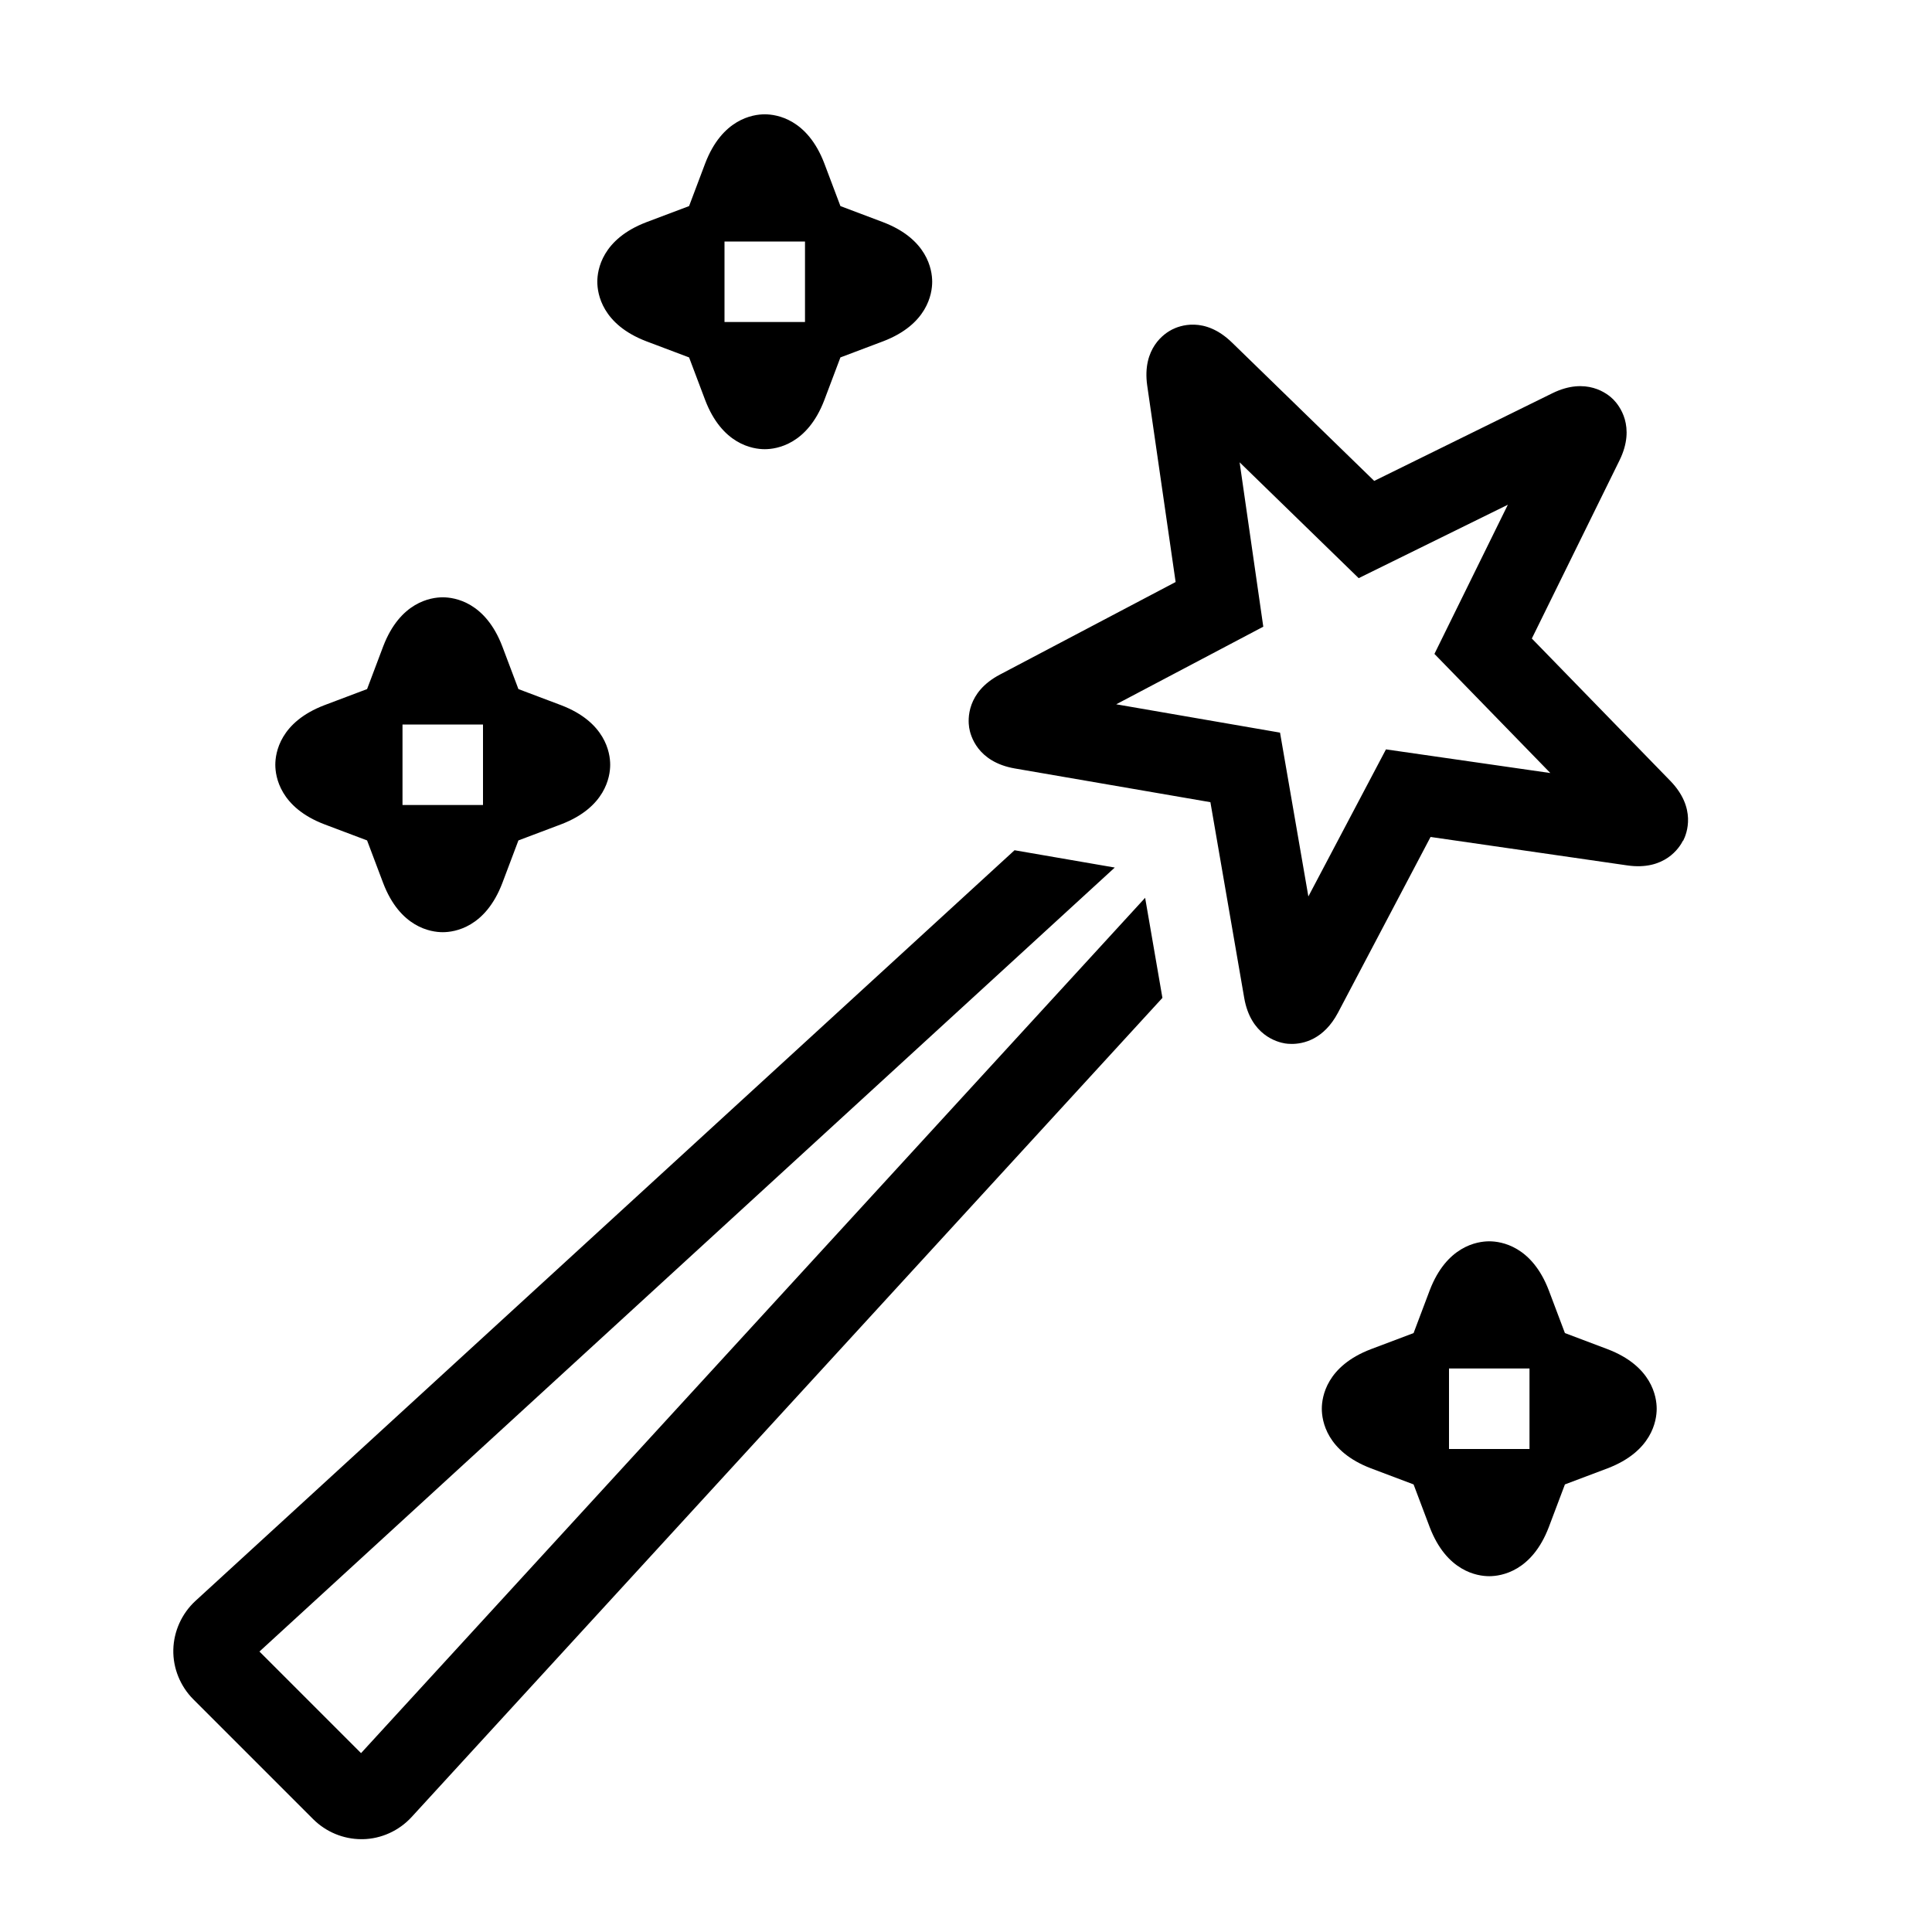
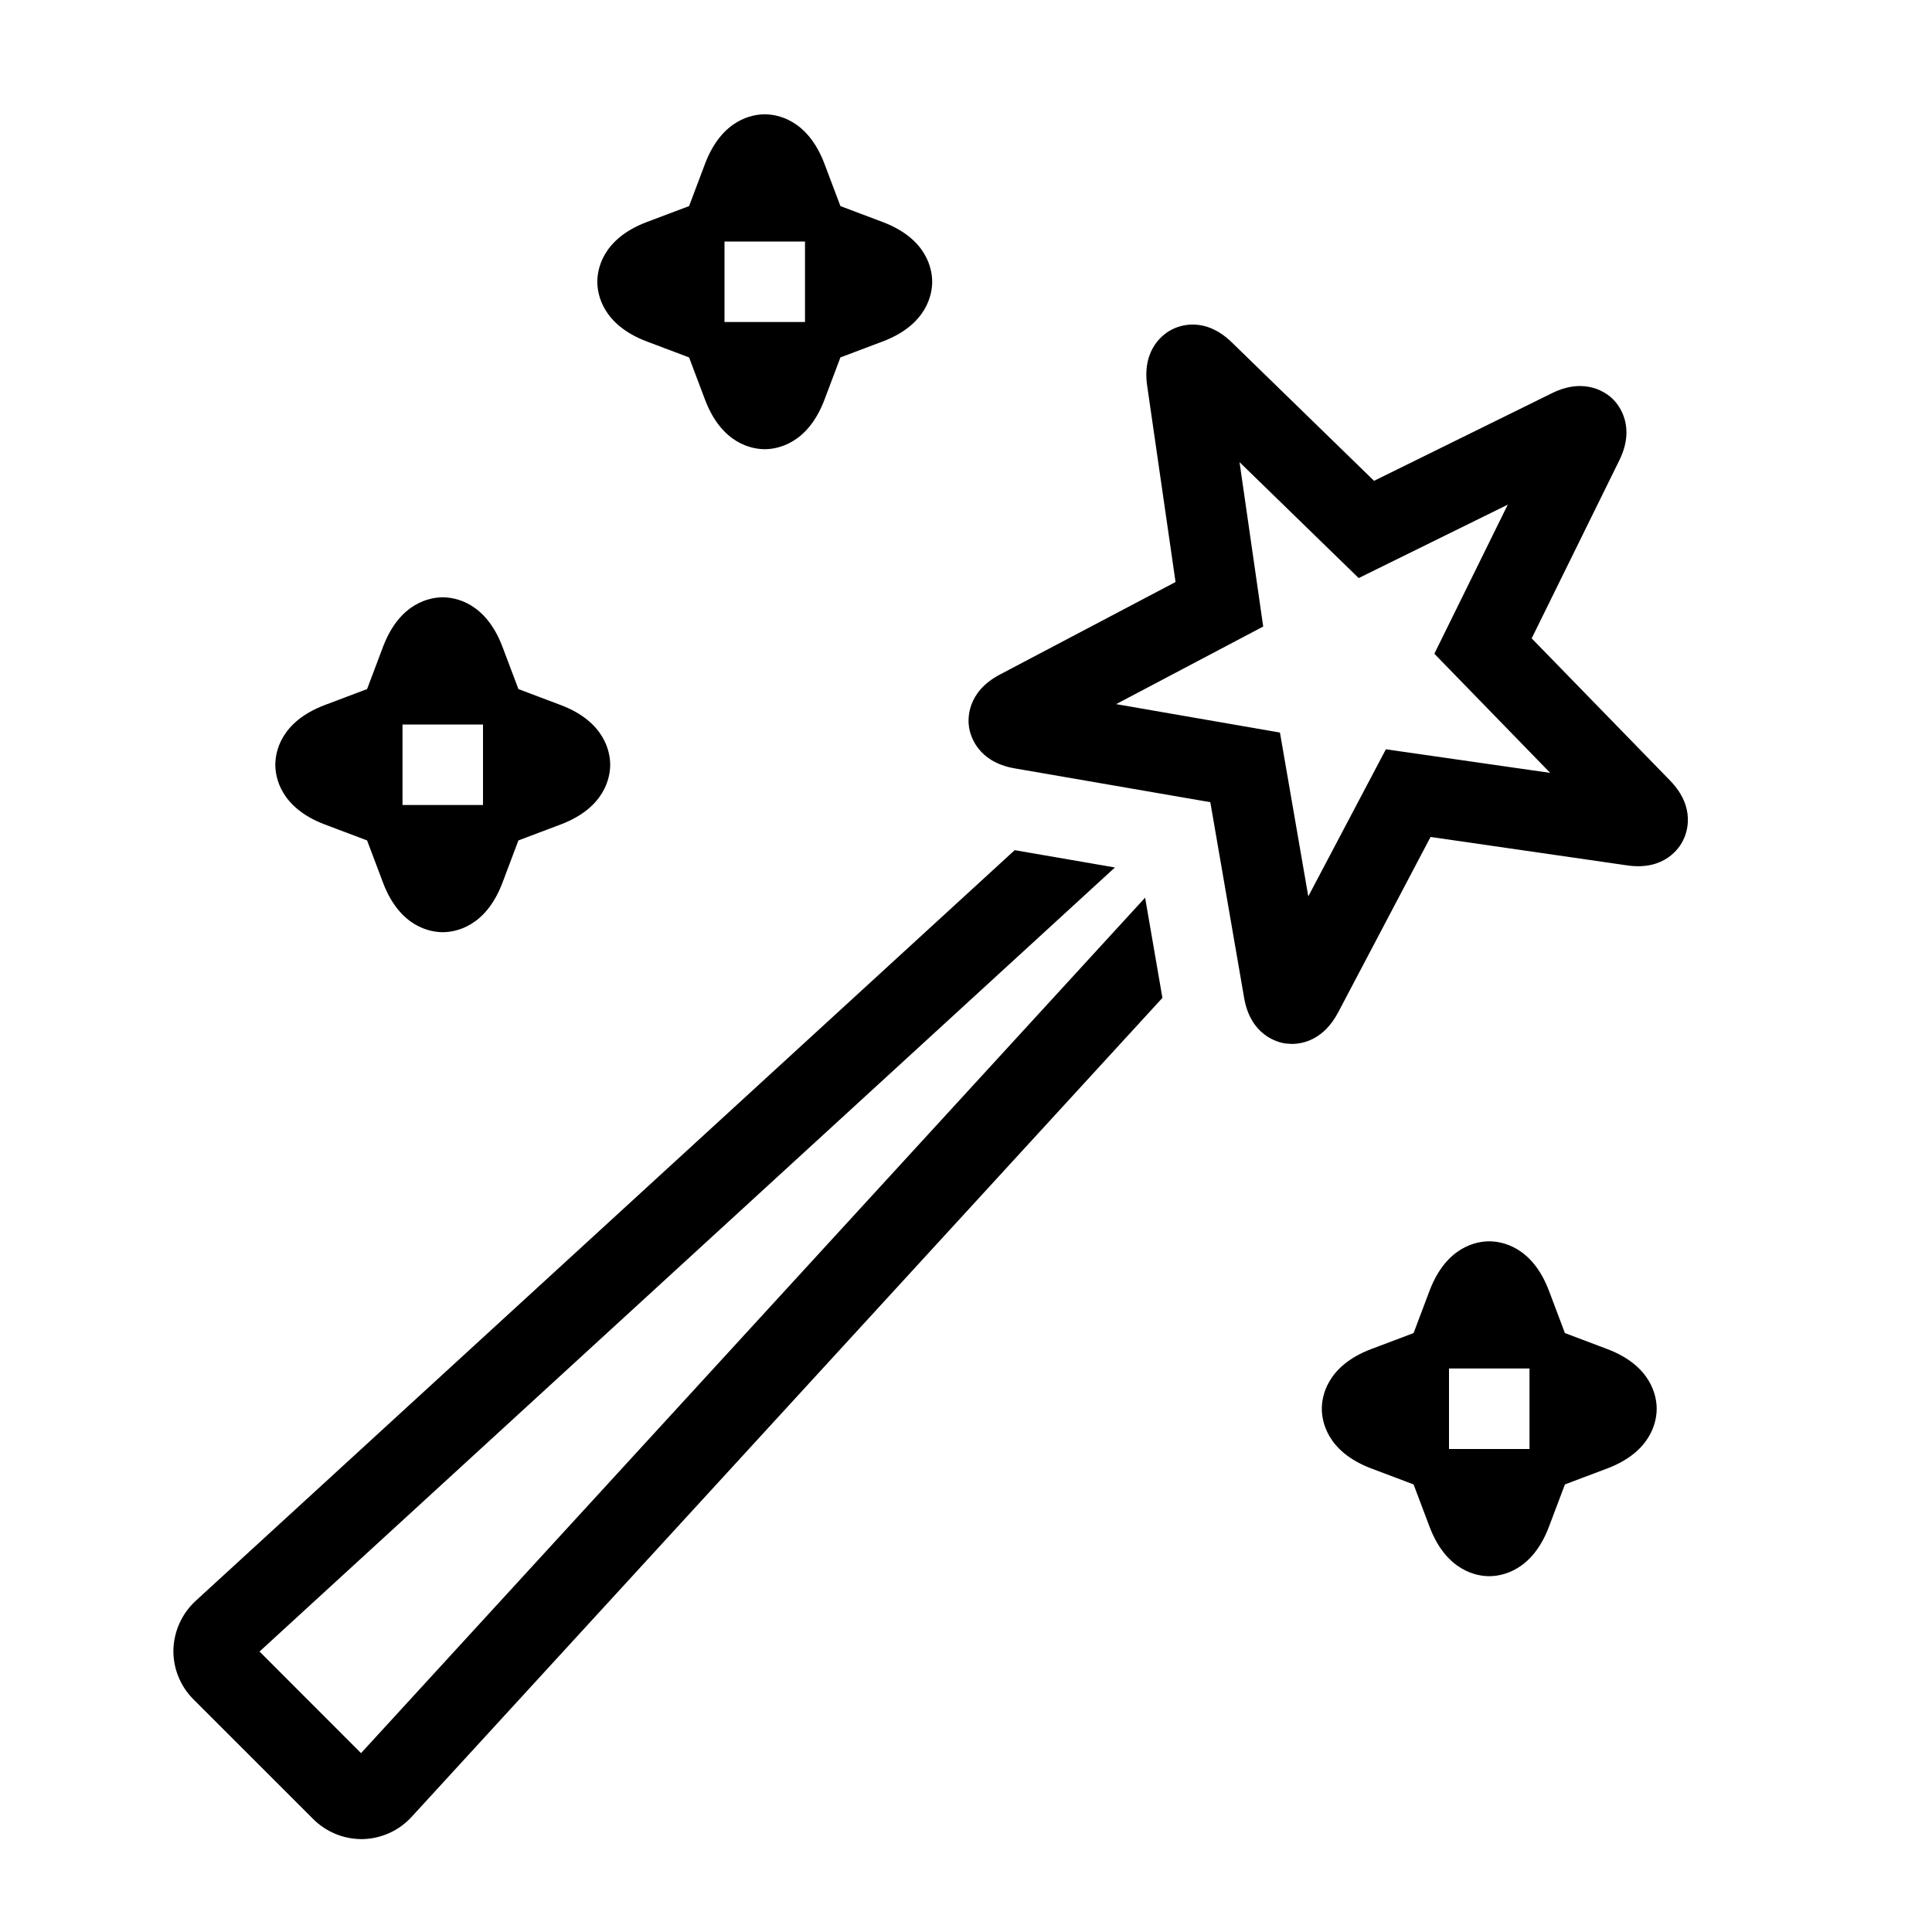
- <svg xmlns="http://www.w3.org/2000/svg" id="icons" viewBox="0 0 24 24">
-   <defs>
-     <style>.cls-1{fill:none;}</style>
-   </defs>
-   <path d="M14.225,11.151l.215,1.245-9.327,10.176c-.156.17-.377.271-.606.275h-.017c-.224,0-.441-.09-.6-.249l-1.488-1.488c-.163-.163-.254-.388-.249-.616.005-.229.105-.45.274-.606l10.176-9.326,1.245.215L3.223,20.516l1.262,1.262,9.741-10.626ZM20.907,10.442c-.044.088-.228.377-.695.308l-2.441-.353-1.15,2.183c-.177.334-.431.388-.574.388-.035,0-.063-.003-.083-.006-.099-.016-.428-.103-.508-.566l-.42-2.431-2.43-.419c-.465-.081-.552-.41-.567-.509s-.034-.438.382-.657l2.183-1.15-.353-2.441c-.066-.466.219-.65.308-.695.09-.046.404-.17.744.16l1.768,1.72,2.213-1.089c.421-.207.687.006.757.077s.285.334.077.757l-1.089,2.213,1.72,1.768c.328.338.206.654.16.744ZM19.258,9.602l-1.439-1.479.912-1.853-1.853.912-1.479-1.439.294,2.042-1.827.964,2.035.352.352,2.035.964-1.827,2.042.294ZM10.97,2.76l-.53-.2-.2-.53c-.21-.55-.59-.61-.74-.61s-.53.06-.74.61l-.2.53-.53.2c-.55.21-.61.59-.61.74,0,.15.06.53.61.74l.53.2.2.53c.21.55.59.61.74.61s.53-.06.74-.61l.2-.53.53-.2c.55-.21.61-.59.61-.74,0-.15-.06-.53-.61-.74ZM10,4h-1v-1h1v1ZM6.97,8.76l-.53-.2-.2-.53c-.21-.55-.59-.61-.74-.61s-.53.06-.74.61l-.2.53-.53.2c-.55.21-.61.59-.61.74,0,.15.06.53.61.74l.53.2.2.53c.21.55.59.61.74.61s.53-.06.74-.61l.2-.53.53-.2c.55-.21.61-.59.61-.74,0-.15-.06-.53-.61-.74ZM6,10h-1v-1h1v1ZM19.97,16.76l-.53-.2-.2-.53c-.21-.55-.59-.61-.74-.61s-.53.06-.74.61l-.2.53-.53.2c-.55.21-.61.59-.61.74,0,.15.06.53.61.74l.53.2.2.53c.21.55.59.61.74.61s.53-.06.74-.61l.2-.53.53-.2c.55-.21.61-.59.61-.74,0-.15-.06-.53-.61-.74ZM19,18h-1v-1h1v1Z" />
-   <rect class="cls-1" width="24" height="24" />
+ <svg xmlns="http://www.w3.org/2000/svg" viewBox="0 0 24 24">
+   <path d="m14.225 11.151.215 1.245L5.113 22.57a.85.85 0 0 1-.606.276H4.49a.85.85 0 0 1-.6-.25L2.403 21.11a.85.85 0 0 1-.249-.616.86.86 0 0 1 .275-.606l10.176-9.327 1.245.215-10.626 9.74 1.261 1.262zm6.682-.709c-.044.088-.227.377-.695.308l-2.441-.353-1.15 2.183c-.178.334-.432.388-.575.388l-.083-.006c-.099-.016-.428-.103-.508-.566l-.42-2.431-2.43-.42c-.464-.08-.551-.41-.567-.508s-.034-.437.382-.657l2.183-1.15-.353-2.442c-.066-.466.219-.65.308-.695.09-.046.404-.17.744.16l1.767 1.72 2.213-1.09c.421-.206.687.007.757.078s.285.334.077.757L19.027 7.93l1.72 1.767c.328.338.206.655.16.744m-1.65-.84-1.439-1.48.912-1.852-1.852.912-1.48-1.44.294 2.042-1.827.964L15.9 9.1l.352 2.035.964-1.827zM10.97 2.76l-.53-.2-.2-.53c-.21-.55-.59-.61-.74-.61s-.53.06-.74.61l-.2.53-.53.2c-.55.21-.61.59-.61.74s.06.53.61.74l.53.2.2.53c.21.55.59.61.74.61s.53-.06.74-.61l.2-.53.53-.2c.55-.21.61-.59.61-.74s-.06-.53-.61-.74M10 4H9V3h1zM6.97 8.76l-.53-.2-.2-.53c-.21-.55-.59-.61-.74-.61s-.53.06-.74.61l-.2.53-.53.2c-.55.21-.61.59-.61.74s.06.53.61.74l.53.2.2.53c.21.55.59.61.74.61s.53-.06.74-.61l.2-.53.53-.2c.55-.21.61-.59.61-.74s-.06-.53-.61-.74M6 10H5V9h1zm13.97 6.76-.53-.2-.2-.53c-.21-.55-.59-.61-.74-.61s-.53.06-.74.61l-.2.53-.53.2c-.55.21-.61.59-.61.74s.06.53.61.74l.53.2.2.53c.21.55.59.61.74.61s.53-.06.74-.61l.2-.53.53-.2c.55-.21.61-.59.61-.74s-.06-.53-.61-.74M19 18h-1v-1h1z" />
+   <path d="M0 0h24v24H0z" style="fill:none" />
</svg>
